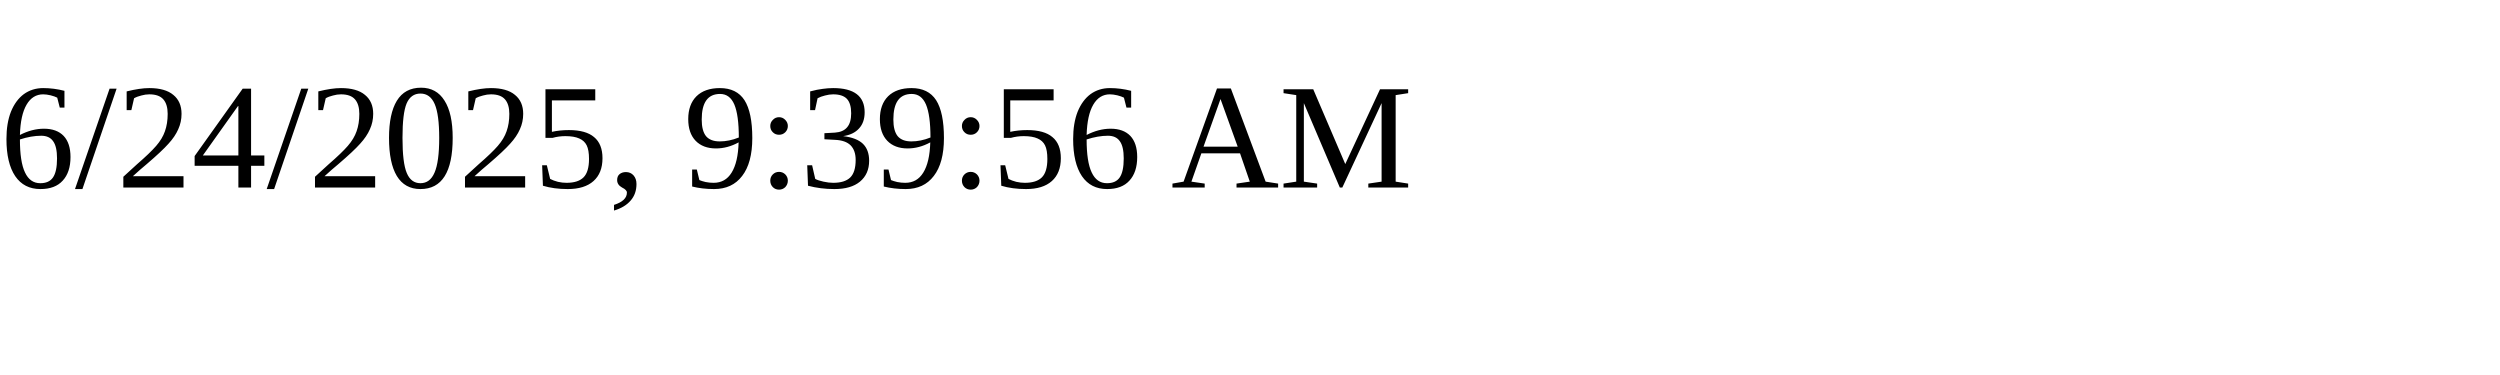
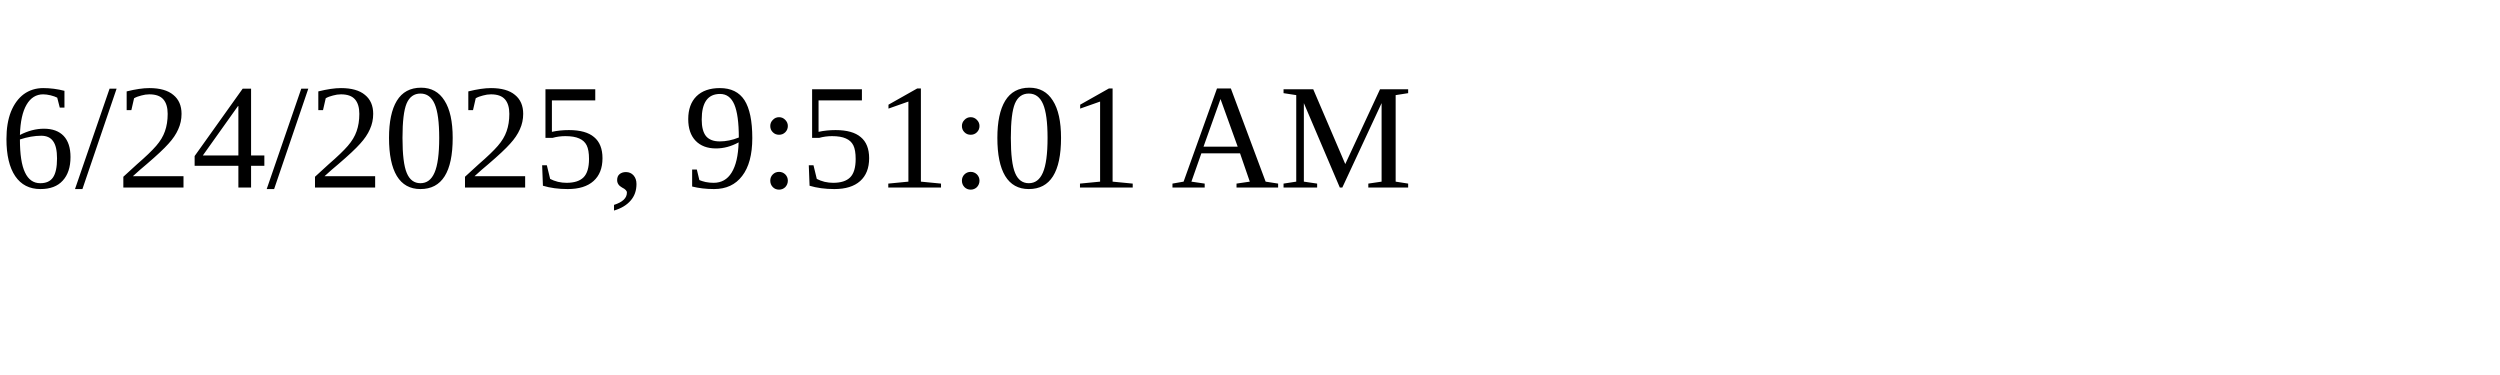
<svg xmlns="http://www.w3.org/2000/svg" height="30" width="200">
-   <text x="0" y="15">6/24/2025, 9:39:56 AM</text>
+   <text x="0" y="15">6/24/2025, 9:51:01 AM</text>
</svg>
